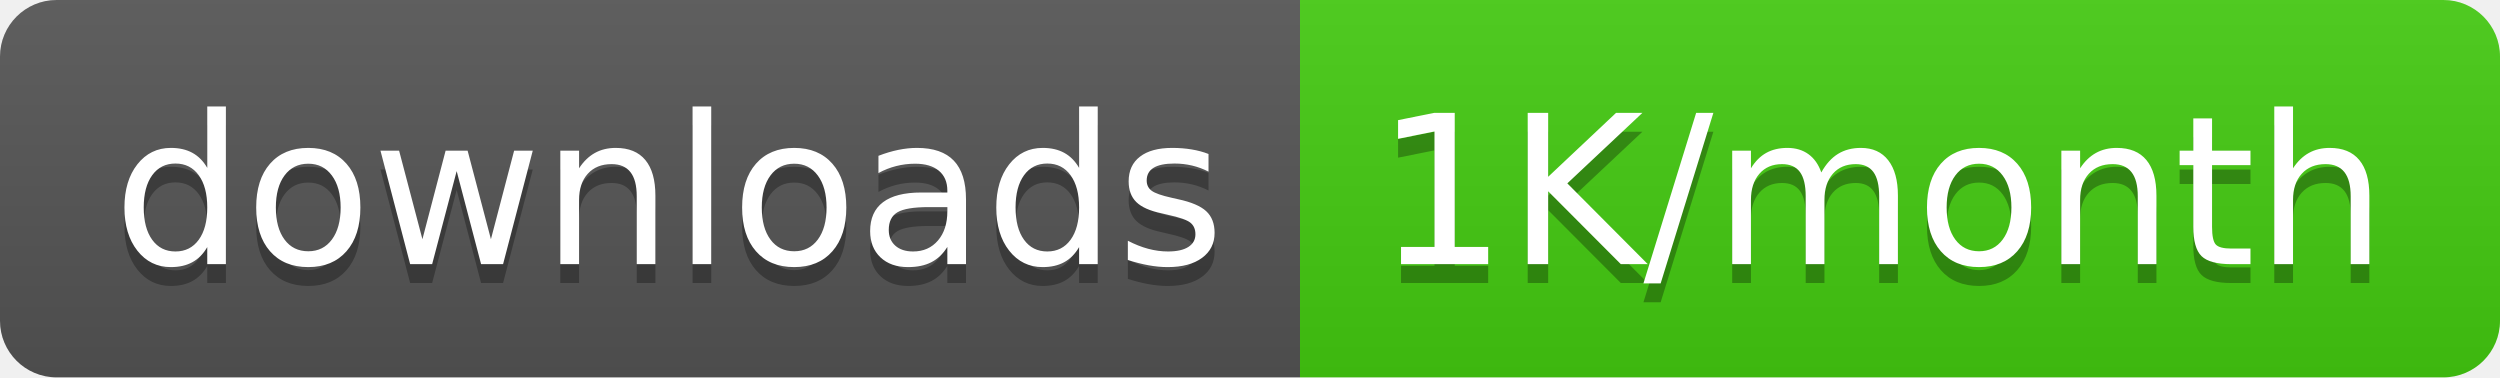
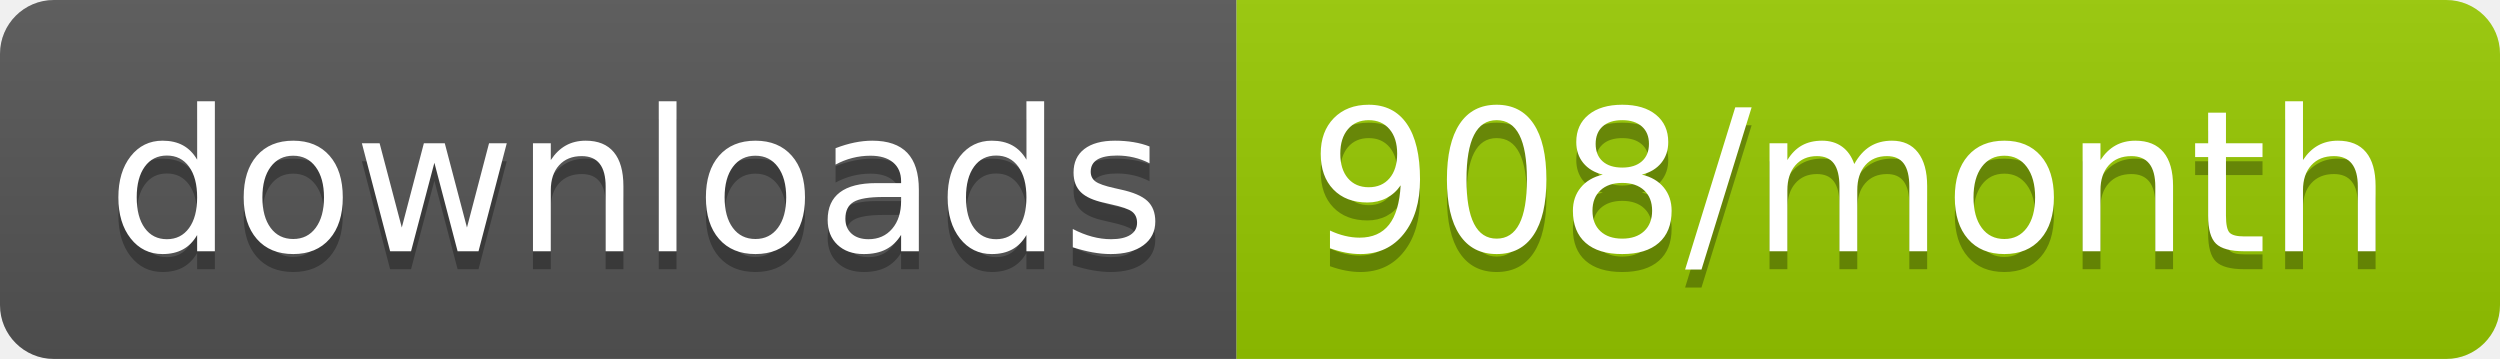
- <svg xmlns="http://www.w3.org/2000/svg" width="132.5" height="20">
+ <svg xmlns="http://www.w3.org/2000/svg" width="139.3" height="20">
  <linearGradient id="smooth" x2="0" y2="100%">
    <stop offset="0" stop-color="#bbb" stop-opacity=".1" />
    <stop offset="1" stop-opacity=".1" />
  </linearGradient>
  <clipPath id="round">
-     <rect width="132.5" height="20" rx="3" fill="#fff" />
+     <rect width="139.3" height="20" rx="3" fill="#fff" />
  </clipPath>
  <g clip-path="url(#round)">
    <rect width="68.9" height="20" fill="#555" />
-     <rect x="68.9" width="63.6" height="20" fill="#4c1" />
-     <rect width="132.5" height="20" fill="url(#smooth)" />
+     <rect x="68.9" width="70.4" height="20" fill="#97CA00" />
+     <rect width="139.3" height="20" fill="url(#smooth)" />
  </g>
  <g fill="#fff" text-anchor="middle" font-family="DejaVu Sans,Verdana,Geneva,sans-serif" font-size="110">
    <text x="354.5" y="150" fill="#010101" fill-opacity=".3" transform="scale(0.1)" textLength="589.0" lengthAdjust="spacing">downloads</text>
    <text x="354.5" y="140" transform="scale(0.1)" textLength="589.0" lengthAdjust="spacing">downloads</text>
-     <text x="997.0" y="150" fill="#010101" fill-opacity=".3" transform="scale(0.1)" textLength="536.0" lengthAdjust="spacing">1K/month</text>
-     <text x="997.0" y="140" transform="scale(0.1)" textLength="536.0" lengthAdjust="spacing">1K/month</text>
+     <text x="1031.0" y="150" fill="#010101" fill-opacity=".3" transform="scale(0.1)" textLength="604.0" lengthAdjust="spacing">908/month</text>
+     <text x="1031.0" y="140" transform="scale(0.1)" textLength="604.0" lengthAdjust="spacing">908/month</text>
  </g>
</svg>
